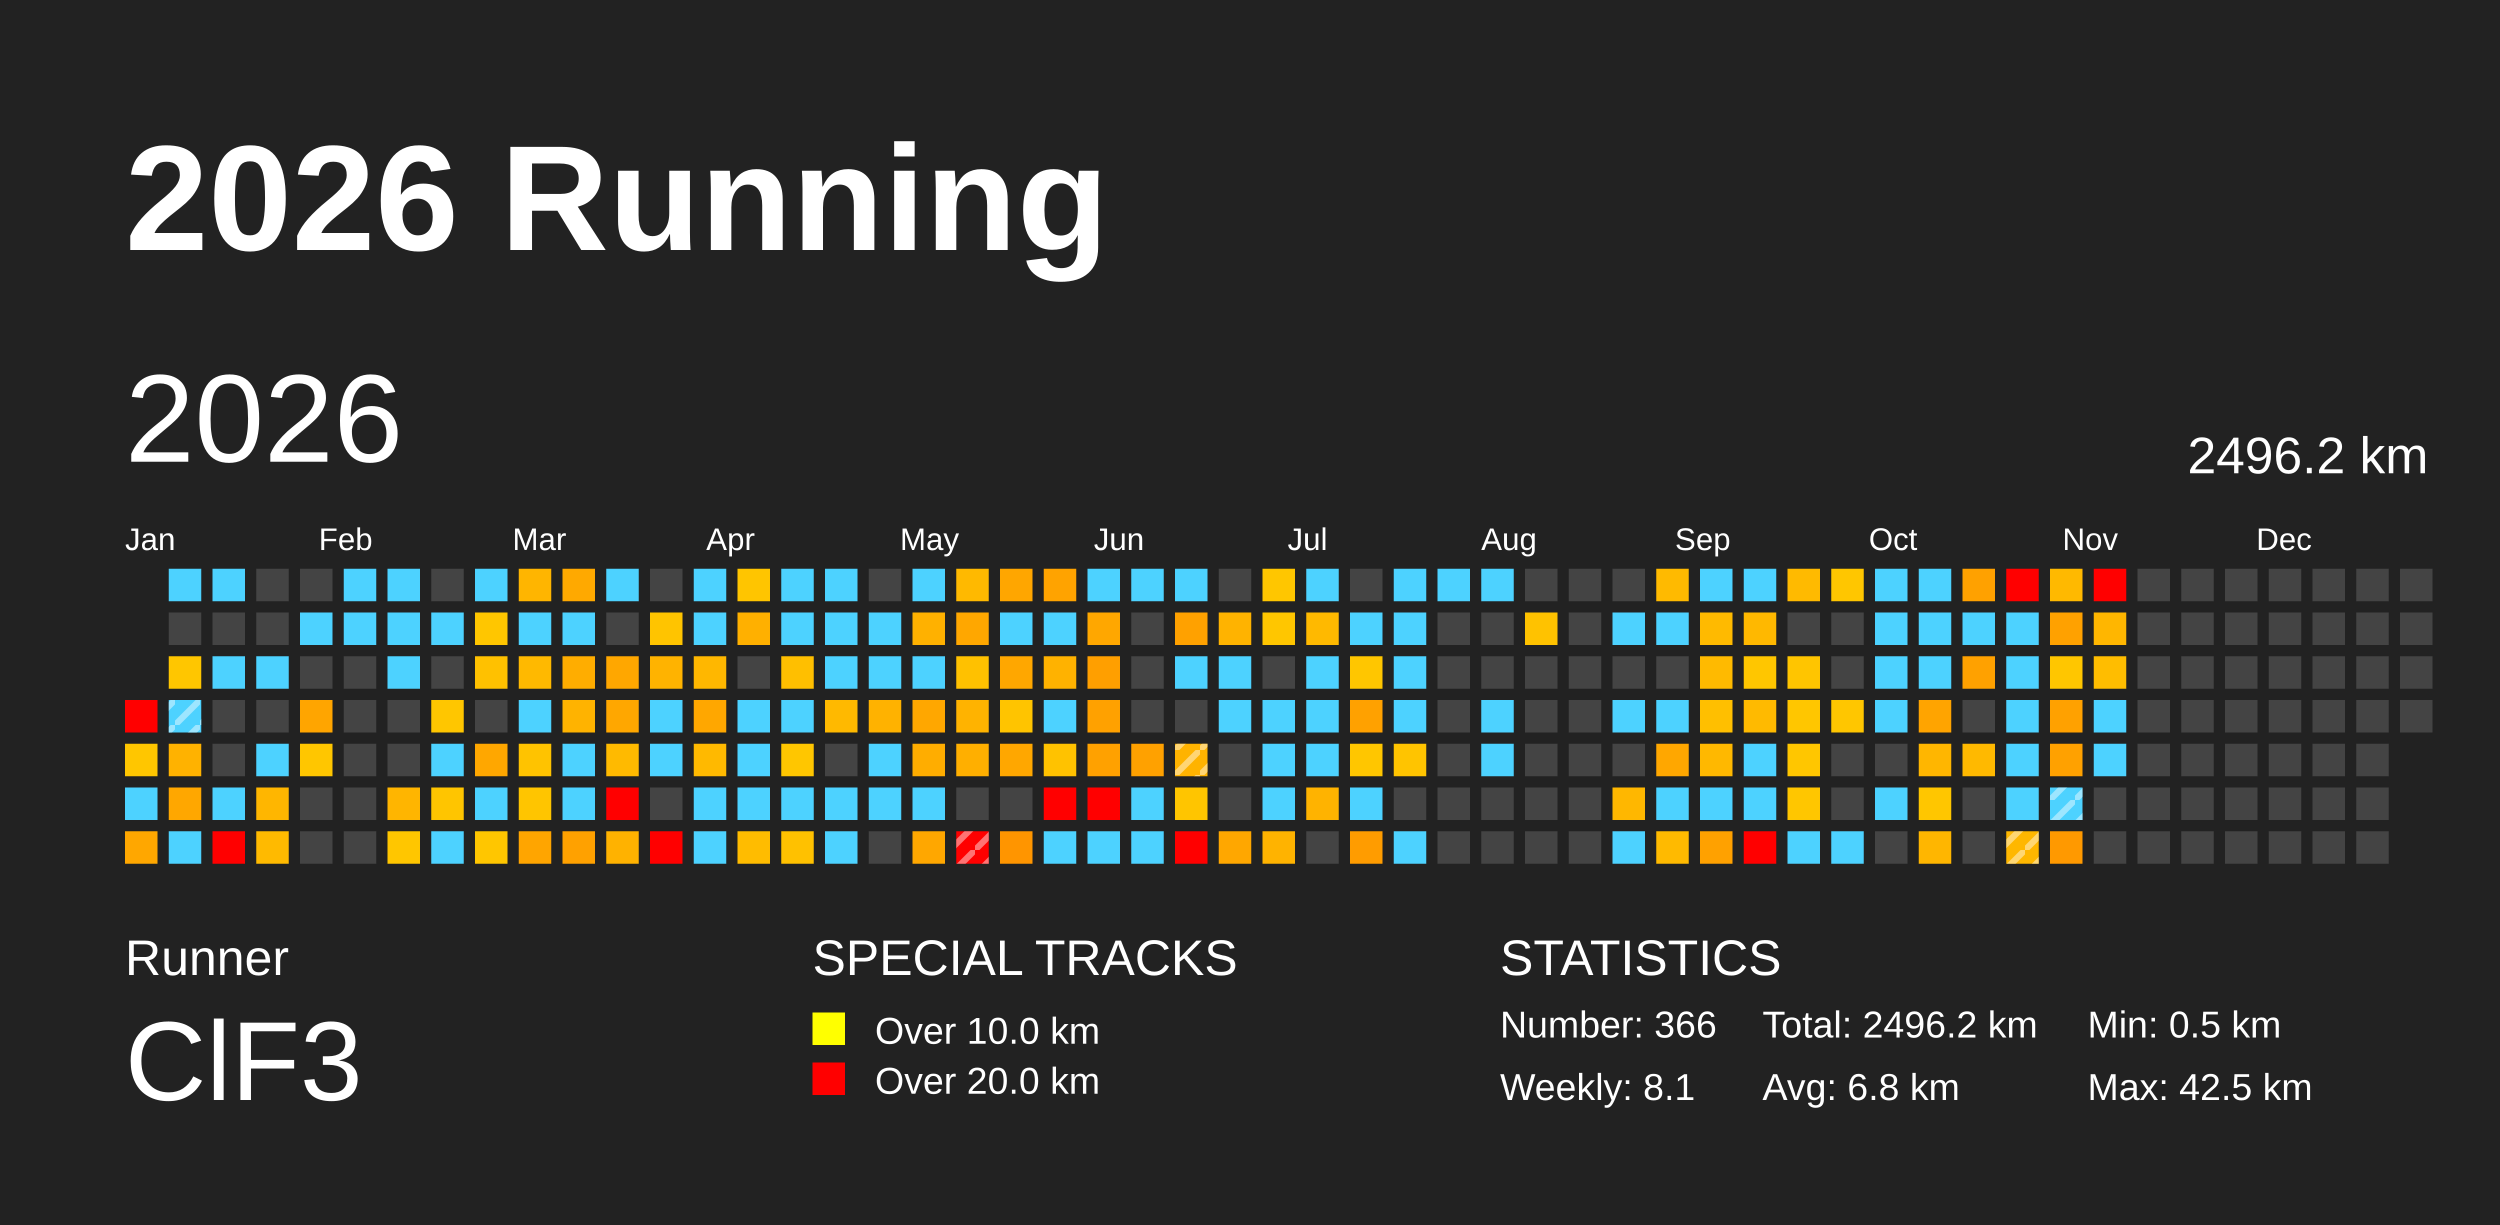
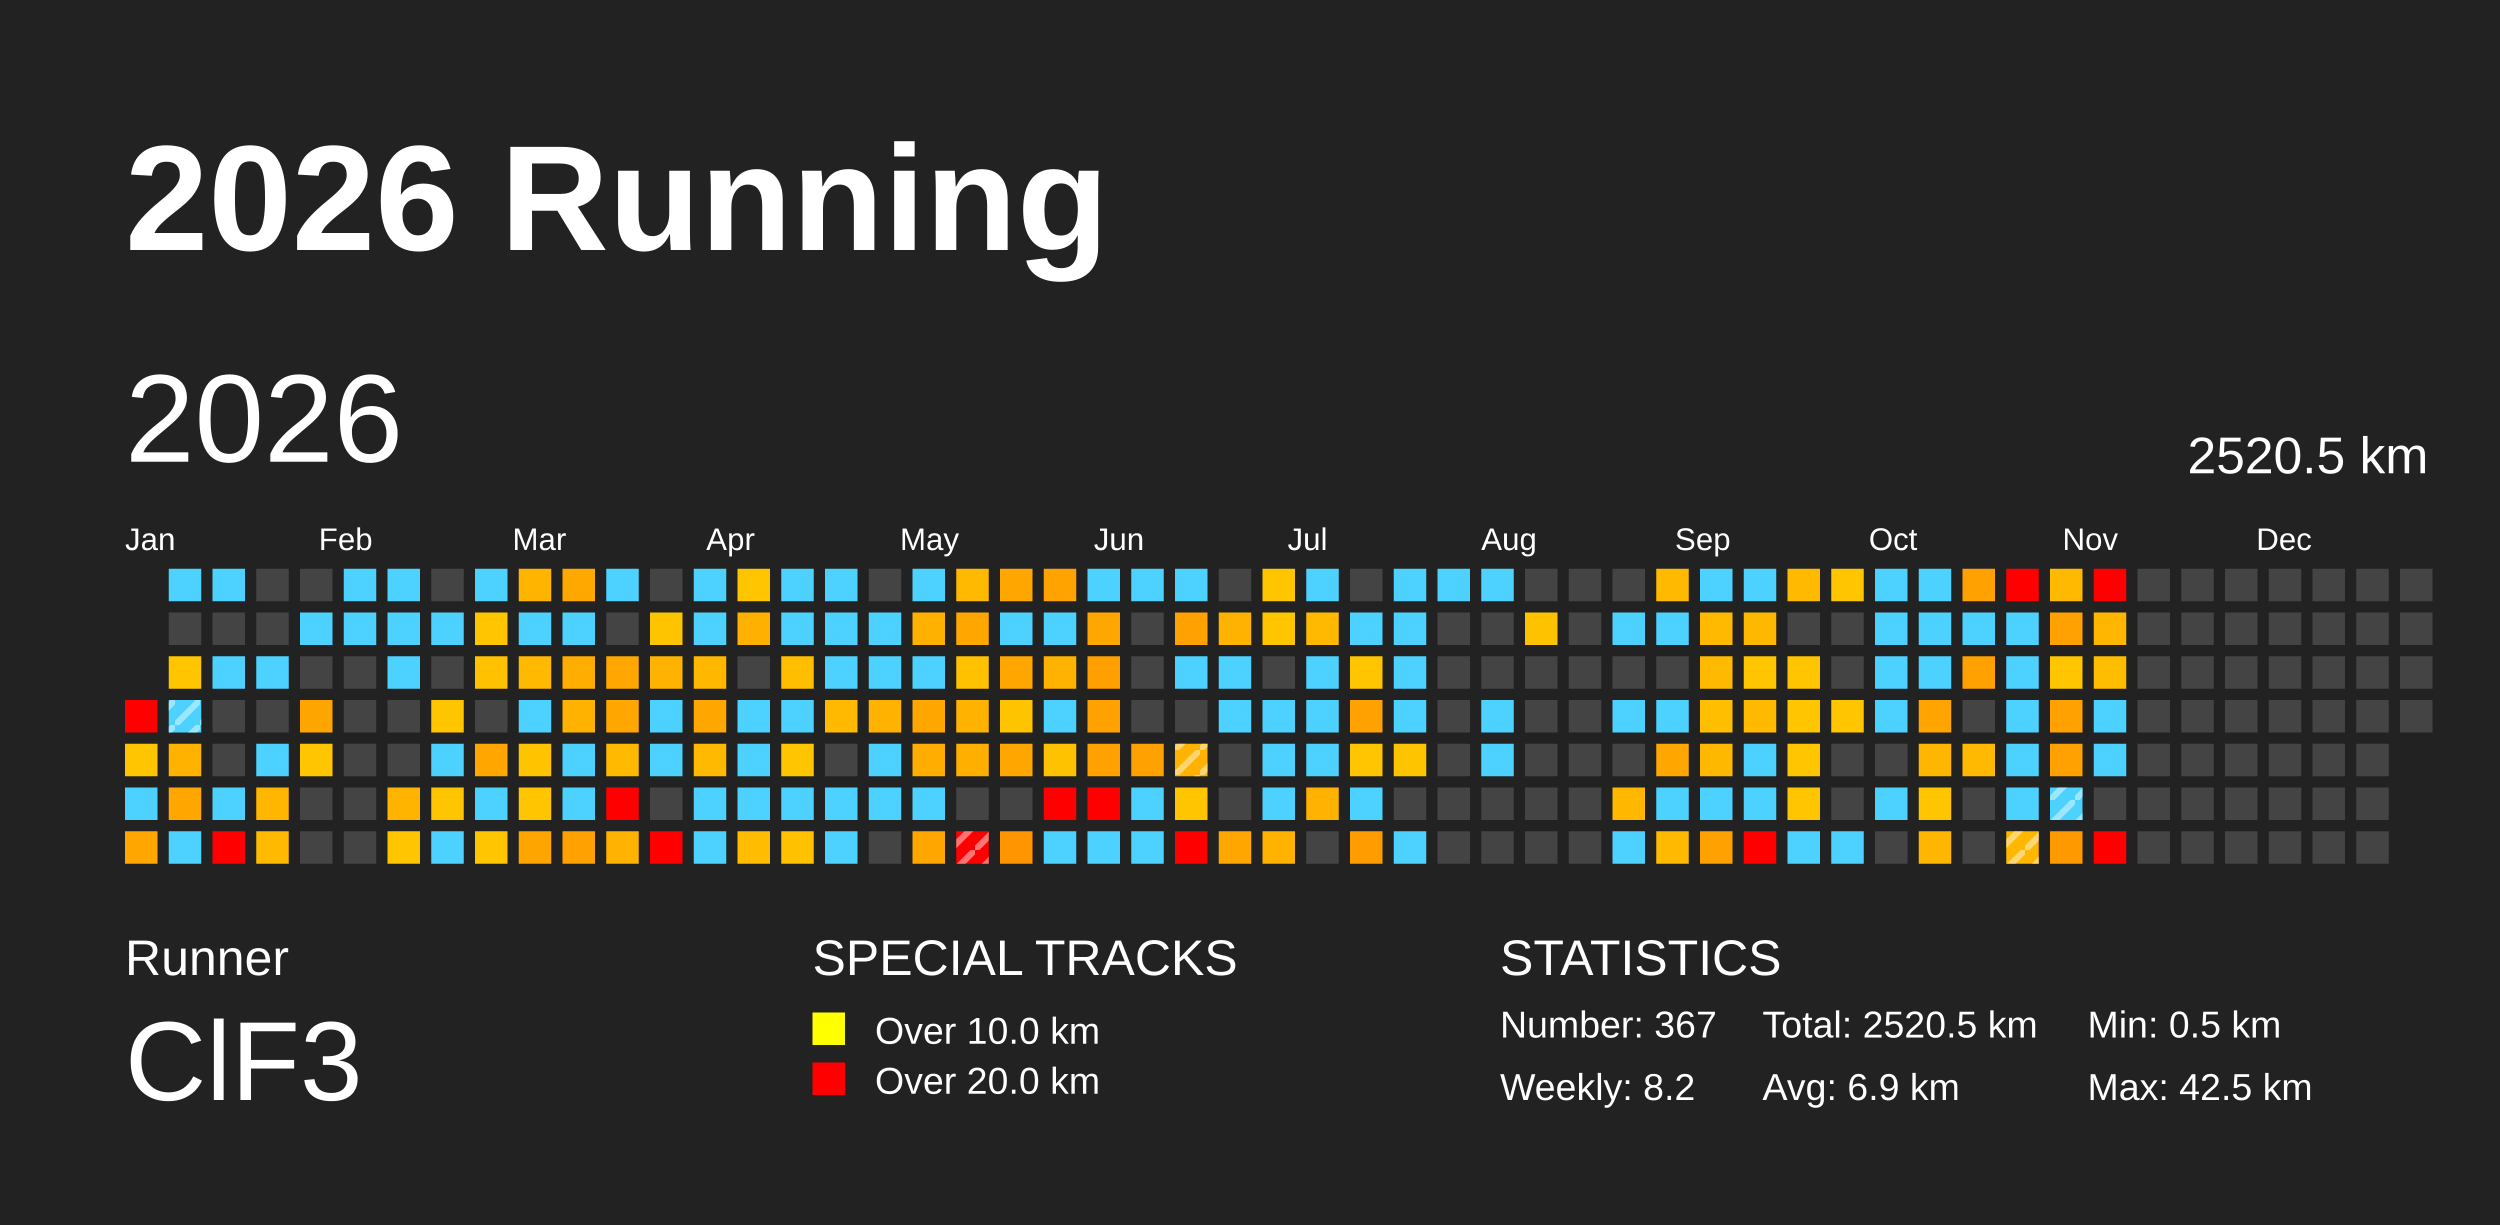
<svg xmlns="http://www.w3.org/2000/svg" baseProfile="full" height="98mm" version="1.1" viewBox="0,0,200,98" width="200mm">
  <defs>
    <pattern height="2" id="indoor-stripe" patternUnits="userSpaceOnUse" width="2">
      <line stroke="white" stroke-opacity="0.45" stroke-width="0.5" x1="0" x2="2" y1="2" y2="0" />
    </pattern>
  </defs>
  <rect fill="#222222" height="98" width="200" x="0" y="0" />
  <text fill="#FFFFFF" style="font-size:12px; font-family:Arial; font-weight:bold;" x="10" y="20">2026 Running</text>
  <text fill="#FFFFFF" style="font-size:4px; font-family:Arial" x="10" y="78">Runner</text>
  <text fill="#FFFFFF" style="font-size:9px; font-family:Arial" x="10" y="88">ClF3</text>
  <text fill="#FFFFFF" style="font-size:4px; font-family:Arial" x="65" y="78">SPECIAL TRACKS</text>
  <rect fill="yellow" height="2.6" width="2.6" x="65" y="81" />
  <text fill="#FFFFFF" style="font-size:3px; font-family:Arial" x="70" y="83.5">Over 10.0 km</text>
  <rect fill="red" height="2.6" width="2.6" x="65" y="85" />
  <text fill="#FFFFFF" style="font-size:3px; font-family:Arial" x="70" y="87.5">Over 20.0 km</text>
  <text fill="#FFFFFF" style="font-size:4px; font-family:Arial" x="120" y="78">STATISTICS</text>
-   <text fill="#FFFFFF" style="font-size:3px; font-family:Arial" x="120" y="83">Number: 366</text>
-   <text fill="#FFFFFF" style="font-size:3px; font-family:Arial" x="120" y="88">Weekly: 8.1</text>
-   <text fill="#FFFFFF" style="font-size:3px; font-family:Arial" x="141" y="83">Total: 2496.2 km</text>
-   <text fill="#FFFFFF" style="font-size:3px; font-family:Arial" x="141" y="88">Avg: 6.8 km</text>
+   <text fill="#FFFFFF" style="font-size:3px; font-family:Arial" x="120" y="83">Number: 367</text>
+   <text fill="#FFFFFF" style="font-size:3px; font-family:Arial" x="120" y="88">Weekly: 8.2</text>
+   <text fill="#FFFFFF" style="font-size:3px; font-family:Arial" x="141" y="83">Total: 2520.5 km</text>
+   <text fill="#FFFFFF" style="font-size:3px; font-family:Arial" x="141" y="88">Avg: 6.9 km</text>
  <text fill="#FFFFFF" style="font-size:3px; font-family:Arial" x="167" y="83">Min: 0.5 km</text>
  <text fill="#FFFFFF" style="font-size:3px; font-family:Arial" x="167" y="88">Max: 42.5 km</text>
  <text dominant-baseline="hanging" fill="#FFFFFF" style="font-size:10.0px; font-family:Arial;" x="10" y="30">2026</text>
-   <text dominant-baseline="hanging" fill="#FFFFFF" style="font-size:4.125px; font-family:Arial;" x="175" y="35">2496.2 km</text>
+   <text dominant-baseline="hanging" fill="#FFFFFF" style="font-size:4.125px; font-family:Arial;" x="175" y="35">2520.5 km</text>
  <text fill="#FFFFFF" style="font-size:2.5px; font-family:Arial" x="10.0" y="44">Jan</text>
  <text fill="#FFFFFF" style="font-size:2.5px; font-family:Arial" x="25.5" y="44">Feb</text>
  <text fill="#FFFFFF" style="font-size:2.5px; font-family:Arial" x="41.0" y="44">Mar</text>
  <text fill="#FFFFFF" style="font-size:2.5px; font-family:Arial" x="56.5" y="44">Apr</text>
  <text fill="#FFFFFF" style="font-size:2.5px; font-family:Arial" x="72.0" y="44">May</text>
  <text fill="#FFFFFF" style="font-size:2.5px; font-family:Arial" x="87.5" y="44">Jun</text>
  <text fill="#FFFFFF" style="font-size:2.5px; font-family:Arial" x="103.0" y="44">Jul</text>
  <text fill="#FFFFFF" style="font-size:2.5px; font-family:Arial" x="118.5" y="44">Aug</text>
  <text fill="#FFFFFF" style="font-size:2.5px; font-family:Arial" x="134.0" y="44">Sep</text>
  <text fill="#FFFFFF" style="font-size:2.5px; font-family:Arial" x="149.5" y="44">Oct</text>
  <text fill="#FFFFFF" style="font-size:2.5px; font-family:Arial" x="165.0" y="44">Nov</text>
  <text fill="#FFFFFF" style="font-size:2.5px; font-family:Arial" x="180.5" y="44">Dec</text>
  <rect fill="red" height="2.6" width="2.6" x="10.0" y="56.0" />
  <rect fill="#ffc600" height="2.6" width="2.6" x="10.0" y="59.5" />
  <rect fill="#4dd2ff" height="2.6" width="2.6" x="10.0" y="63.0" />
  <rect fill="#ffa700" height="2.6" width="2.6" x="10.0" y="66.5" />
  <rect fill="#4dd2ff" height="2.6" width="2.6" x="13.5" y="45.5" />
  <rect fill="#444444" height="2.6" width="2.6" x="13.5" y="49.0" />
  <rect fill="#ffc600" height="2.6" width="2.6" x="13.5" y="52.5" />
  <rect fill="#4dd2ff" height="2.6" width="2.6" x="13.5" y="56.0" />
  <rect fill="url(#indoor-stripe)" height="2.6" style="pointer-events: none;" width="2.6" x="13.5" y="56.0" />
  <rect fill="#ffb200" height="2.6" width="2.6" x="13.5" y="59.5" />
  <rect fill="#ffa700" height="2.6" width="2.6" x="13.5" y="63.0" />
  <rect fill="#4dd2ff" height="2.6" width="2.6" x="13.5" y="66.5" />
  <rect fill="#4dd2ff" height="2.6" width="2.6" x="17.0" y="45.5" />
  <rect fill="#444444" height="2.6" width="2.6" x="17.0" y="49.0" />
  <rect fill="#4dd2ff" height="2.6" width="2.6" x="17.0" y="52.5" />
  <rect fill="#444444" height="2.6" width="2.6" x="17.0" y="56.0" />
  <rect fill="#444444" height="2.6" width="2.6" x="17.0" y="59.5" />
  <rect fill="#4dd2ff" height="2.6" width="2.6" x="17.0" y="63.0" />
  <rect fill="red" height="2.6" width="2.6" x="17.0" y="66.5" />
  <rect fill="#444444" height="2.6" width="2.6" x="20.5" y="45.5" />
  <rect fill="#444444" height="2.6" width="2.6" x="20.5" y="49.0" />
  <rect fill="#4dd2ff" height="2.6" width="2.6" x="20.5" y="52.5" />
  <rect fill="#444444" height="2.6" width="2.6" x="20.5" y="56.0" />
  <rect fill="#4dd2ff" height="2.6" width="2.6" x="20.5" y="59.5" />
  <rect fill="#ffb600" height="2.6" width="2.6" x="20.5" y="63.0" />
  <rect fill="#ffba00" height="2.6" width="2.6" x="20.5" y="66.5" />
  <rect fill="#444444" height="2.6" width="2.6" x="24.0" y="45.5" />
  <rect fill="#4dd2ff" height="2.6" width="2.6" x="24.0" y="49.0" />
  <rect fill="#444444" height="2.6" width="2.6" x="24.0" y="52.5" />
  <rect fill="#ffa500" height="2.6" width="2.6" x="24.0" y="56.0" />
  <rect fill="#ffc600" height="2.6" width="2.6" x="24.0" y="59.5" />
  <rect fill="#444444" height="2.6" width="2.6" x="24.0" y="63.0" />
  <rect fill="#444444" height="2.6" width="2.6" x="24.0" y="66.5" />
  <rect fill="#4dd2ff" height="2.6" width="2.6" x="27.5" y="45.5" />
  <rect fill="#4dd2ff" height="2.6" width="2.6" x="27.5" y="49.0" />
  <rect fill="#444444" height="2.6" width="2.6" x="27.5" y="52.5" />
  <rect fill="#444444" height="2.6" width="2.6" x="27.5" y="56.0" />
  <rect fill="#444444" height="2.6" width="2.6" x="27.5" y="59.5" />
  <rect fill="#444444" height="2.6" width="2.6" x="27.5" y="63.0" />
  <rect fill="#444444" height="2.6" width="2.6" x="27.5" y="66.5" />
  <rect fill="#4dd2ff" height="2.6" width="2.6" x="31.0" y="45.5" />
  <rect fill="#4dd2ff" height="2.6" width="2.6" x="31.0" y="49.0" />
  <rect fill="#4dd2ff" height="2.6" width="2.6" x="31.0" y="52.5" />
  <rect fill="#444444" height="2.6" width="2.6" x="31.0" y="56.0" />
  <rect fill="#444444" height="2.6" width="2.6" x="31.0" y="59.5" />
  <rect fill="#ffb500" height="2.6" width="2.6" x="31.0" y="63.0" />
  <rect fill="#ffc600" height="2.6" width="2.6" x="31.0" y="66.5" />
  <rect fill="#444444" height="2.6" width="2.6" x="34.5" y="45.5" />
  <rect fill="#4dd2ff" height="2.6" width="2.6" x="34.5" y="49.0" />
  <rect fill="#444444" height="2.6" width="2.6" x="34.5" y="52.5" />
  <rect fill="#ffc600" height="2.6" width="2.6" x="34.5" y="56.0" />
  <rect fill="#4dd2ff" height="2.6" width="2.6" x="34.5" y="59.5" />
  <rect fill="#ffc500" height="2.6" width="2.6" x="34.5" y="63.0" />
  <rect fill="#4dd2ff" height="2.6" width="2.6" x="34.5" y="66.5" />
  <rect fill="#4dd2ff" height="2.6" width="2.6" x="38.0" y="45.5" />
  <rect fill="#ffc600" height="2.6" width="2.6" x="38.0" y="49.0" />
  <rect fill="#ffc100" height="2.6" width="2.6" x="38.0" y="52.5" />
  <rect fill="#444444" height="2.6" width="2.6" x="38.0" y="56.0" />
  <rect fill="#ffa700" height="2.6" width="2.6" x="38.0" y="59.5" />
  <rect fill="#4dd2ff" height="2.6" width="2.6" x="38.0" y="63.0" />
  <rect fill="#ffc600" height="2.6" width="2.6" x="38.0" y="66.5" />
  <rect fill="#ffb500" height="2.6" width="2.6" x="41.5" y="45.5" />
  <rect fill="#4dd2ff" height="2.6" width="2.6" x="41.5" y="49.0" />
  <rect fill="#ffb900" height="2.6" width="2.6" x="41.5" y="52.5" />
  <rect fill="#4dd2ff" height="2.6" width="2.6" x="41.5" y="56.0" />
  <rect fill="#ffc300" height="2.6" width="2.6" x="41.5" y="59.5" />
  <rect fill="#ffc500" height="2.6" width="2.6" x="41.5" y="63.0" />
  <rect fill="#ffa500" height="2.6" width="2.6" x="41.5" y="66.5" />
  <rect fill="#ffa900" height="2.6" width="2.6" x="45.0" y="45.5" />
  <rect fill="#4dd2ff" height="2.6" width="2.6" x="45.0" y="49.0" />
  <rect fill="#ffad00" height="2.6" width="2.6" x="45.0" y="52.5" />
  <rect fill="#ffb300" height="2.6" width="2.6" x="45.0" y="56.0" />
  <rect fill="#4dd2ff" height="2.6" width="2.6" x="45.0" y="59.5" />
  <rect fill="#4dd2ff" height="2.6" width="2.6" x="45.0" y="63.0" />
  <rect fill="#ffa100" height="2.6" width="2.6" x="45.0" y="66.5" />
  <rect fill="#4dd2ff" height="2.6" width="2.6" x="48.5" y="45.5" />
  <rect fill="#444444" height="2.6" width="2.6" x="48.5" y="49.0" />
  <rect fill="#ffa700" height="2.6" width="2.6" x="48.5" y="52.5" />
  <rect fill="#ffa700" height="2.6" width="2.6" x="48.5" y="56.0" />
  <rect fill="#ffba00" height="2.6" width="2.6" x="48.5" y="59.5" />
  <rect fill="red" height="2.6" width="2.6" x="48.5" y="63.0" />
  <rect fill="#ffb200" height="2.6" width="2.6" x="48.5" y="66.5" />
  <rect fill="#444444" height="2.6" width="2.6" x="52.0" y="45.5" />
  <rect fill="#ffc400" height="2.6" width="2.6" x="52.0" y="49.0" />
  <rect fill="#ffb300" height="2.6" width="2.6" x="52.0" y="52.5" />
  <rect fill="#4dd2ff" height="2.6" width="2.6" x="52.0" y="56.0" />
  <rect fill="#4dd2ff" height="2.6" width="2.6" x="52.0" y="59.5" />
  <rect fill="#444444" height="2.6" width="2.6" x="52.0" y="63.0" />
  <rect fill="red" height="2.6" width="2.6" x="52.0" y="66.5" />
  <rect fill="#4dd2ff" height="2.6" width="2.6" x="55.5" y="45.5" />
  <rect fill="#4dd2ff" height="2.6" width="2.6" x="55.5" y="49.0" />
  <rect fill="#ffb700" height="2.6" width="2.6" x="55.5" y="52.5" />
  <rect fill="#ffa700" height="2.6" width="2.6" x="55.5" y="56.0" />
  <rect fill="#ffb900" height="2.6" width="2.6" x="55.5" y="59.5" />
  <rect fill="#4dd2ff" height="2.6" width="2.6" x="55.5" y="63.0" />
  <rect fill="#4dd2ff" height="2.6" width="2.6" x="55.5" y="66.5" />
  <rect fill="#ffc500" height="2.6" width="2.6" x="59.0" y="45.5" />
  <rect fill="#ffb000" height="2.6" width="2.6" x="59.0" y="49.0" />
  <rect fill="#444444" height="2.6" width="2.6" x="59.0" y="52.5" />
  <rect fill="#4dd2ff" height="2.6" width="2.6" x="59.0" y="56.0" />
  <rect fill="#4dd2ff" height="2.6" width="2.6" x="59.0" y="59.5" />
  <rect fill="#4dd2ff" height="2.6" width="2.6" x="59.0" y="63.0" />
  <rect fill="#ffbc00" height="2.6" width="2.6" x="59.0" y="66.5" />
  <rect fill="#4dd2ff" height="2.6" width="2.6" x="62.5" y="45.5" />
  <rect fill="#4dd2ff" height="2.6" width="2.6" x="62.5" y="49.0" />
  <rect fill="#ffbf00" height="2.6" width="2.6" x="62.5" y="52.5" />
  <rect fill="#4dd2ff" height="2.6" width="2.6" x="62.5" y="56.0" />
  <rect fill="#ffc600" height="2.6" width="2.6" x="62.5" y="59.5" />
  <rect fill="#4dd2ff" height="2.6" width="2.6" x="62.5" y="63.0" />
  <rect fill="#ffc100" height="2.6" width="2.6" x="62.5" y="66.5" />
  <rect fill="#4dd2ff" height="2.6" width="2.6" x="66.0" y="45.5" />
  <rect fill="#4dd2ff" height="2.6" width="2.6" x="66.0" y="49.0" />
  <rect fill="#4dd2ff" height="2.6" width="2.6" x="66.0" y="52.5" />
  <rect fill="#ffb900" height="2.6" width="2.6" x="66.0" y="56.0" />
  <rect fill="#444444" height="2.6" width="2.6" x="66.0" y="59.5" />
  <rect fill="#4dd2ff" height="2.6" width="2.6" x="66.0" y="63.0" />
  <rect fill="#4dd2ff" height="2.6" width="2.6" x="66.0" y="66.5" />
  <rect fill="#444444" height="2.6" width="2.6" x="69.5" y="45.5" />
  <rect fill="#4dd2ff" height="2.6" width="2.6" x="69.5" y="49.0" />
  <rect fill="#4dd2ff" height="2.6" width="2.6" x="69.5" y="52.5" />
  <rect fill="#ffb200" height="2.6" width="2.6" x="69.5" y="56.0" />
  <rect fill="#4dd2ff" height="2.6" width="2.6" x="69.5" y="59.5" />
  <rect fill="#4dd2ff" height="2.6" width="2.6" x="69.5" y="63.0" />
  <rect fill="#444444" height="2.6" width="2.6" x="69.5" y="66.5" />
  <rect fill="#4dd2ff" height="2.6" width="2.6" x="73.0" y="45.5" />
  <rect fill="#ffb100" height="2.6" width="2.6" x="73.0" y="49.0" />
  <rect fill="#4dd2ff" height="2.6" width="2.6" x="73.0" y="52.5" />
  <rect fill="#ffa700" height="2.6" width="2.6" x="73.0" y="56.0" />
  <rect fill="#ffad00" height="2.6" width="2.6" x="73.0" y="59.5" />
  <rect fill="#4dd2ff" height="2.6" width="2.6" x="73.0" y="63.0" />
  <rect fill="#ffa700" height="2.6" width="2.6" x="73.0" y="66.5" />
  <rect fill="#ffb900" height="2.6" width="2.6" x="76.5" y="45.5" />
  <rect fill="#ffa700" height="2.6" width="2.6" x="76.5" y="49.0" />
  <rect fill="#ffc100" height="2.6" width="2.6" x="76.5" y="52.5" />
  <rect fill="#ffb300" height="2.6" width="2.6" x="76.5" y="56.0" />
  <rect fill="#ffaf00" height="2.6" width="2.6" x="76.5" y="59.5" />
  <rect fill="#444444" height="2.6" width="2.6" x="76.5" y="63.0" />
  <rect fill="red" height="2.6" width="2.6" x="76.5" y="66.5" />
  <rect fill="url(#indoor-stripe)" height="2.6" style="pointer-events: none;" width="2.6" x="76.5" y="66.5" />
  <rect fill="#ffa600" height="2.6" width="2.6" x="80.0" y="45.5" />
  <rect fill="#4dd2ff" height="2.6" width="2.6" x="80.0" y="49.0" />
  <rect fill="#ffa700" height="2.6" width="2.6" x="80.0" y="52.5" />
  <rect fill="#ffc400" height="2.6" width="2.6" x="80.0" y="56.0" />
  <rect fill="#ffa700" height="2.6" width="2.6" x="80.0" y="59.5" />
  <rect fill="#444444" height="2.6" width="2.6" x="80.0" y="63.0" />
  <rect fill="#ff9500" height="2.6" width="2.6" x="80.0" y="66.5" />
  <rect fill="#ffa300" height="2.6" width="2.6" x="83.5" y="45.5" />
  <rect fill="#4dd2ff" height="2.6" width="2.6" x="83.5" y="49.0" />
  <rect fill="#ffb200" height="2.6" width="2.6" x="83.5" y="52.5" />
  <rect fill="#4dd2ff" height="2.6" width="2.6" x="83.5" y="56.0" />
  <rect fill="#ffc200" height="2.6" width="2.6" x="83.5" y="59.5" />
  <rect fill="red" height="2.6" width="2.6" x="83.5" y="63.0" />
  <rect fill="#4dd2ff" height="2.6" width="2.6" x="83.5" y="66.5" />
  <rect fill="#4dd2ff" height="2.6" width="2.6" x="87.0" y="45.5" />
  <rect fill="#ffa700" height="2.6" width="2.6" x="87.0" y="49.0" />
  <rect fill="#ff9f00" height="2.6" width="2.6" x="87.0" y="52.5" />
  <rect fill="#ffa100" height="2.6" width="2.6" x="87.0" y="56.0" />
  <rect fill="#ffa100" height="2.6" width="2.6" x="87.0" y="59.5" />
  <rect fill="red" height="2.6" width="2.6" x="87.0" y="63.0" />
  <rect fill="#4dd2ff" height="2.6" width="2.6" x="87.0" y="66.5" />
  <rect fill="#4dd2ff" height="2.6" width="2.6" x="90.5" y="45.5" />
  <rect fill="#444444" height="2.6" width="2.6" x="90.5" y="49.0" />
  <rect fill="#444444" height="2.6" width="2.6" x="90.5" y="52.5" />
  <rect fill="#444444" height="2.6" width="2.6" x="90.5" y="56.0" />
  <rect fill="#ffa100" height="2.6" width="2.6" x="90.5" y="59.5" />
  <rect fill="#4dd2ff" height="2.6" width="2.6" x="90.5" y="63.0" />
  <rect fill="#4dd2ff" height="2.6" width="2.6" x="90.5" y="66.5" />
  <rect fill="#4dd2ff" height="2.6" width="2.6" x="94.0" y="45.5" />
  <rect fill="#ffa100" height="2.6" width="2.6" x="94.0" y="49.0" />
  <rect fill="#4dd2ff" height="2.6" width="2.6" x="94.0" y="52.5" />
  <rect fill="#444444" height="2.6" width="2.6" x="94.0" y="56.0" />
  <rect fill="#ffb300" height="2.6" width="2.6" x="94.0" y="59.5" />
  <rect fill="url(#indoor-stripe)" height="2.6" style="pointer-events: none;" width="2.6" x="94.0" y="59.5" />
  <rect fill="#ffc500" height="2.6" width="2.6" x="94.0" y="63.0" />
  <rect fill="red" height="2.6" width="2.6" x="94.0" y="66.5" />
  <rect fill="#444444" height="2.6" width="2.6" x="97.5" y="45.5" />
  <rect fill="#ffb300" height="2.6" width="2.6" x="97.5" y="49.0" />
  <rect fill="#4dd2ff" height="2.6" width="2.6" x="97.5" y="52.5" />
  <rect fill="#4dd2ff" height="2.6" width="2.6" x="97.5" y="56.0" />
  <rect fill="#444444" height="2.6" width="2.6" x="97.5" y="59.5" />
  <rect fill="#444444" height="2.6" width="2.6" x="97.5" y="63.0" />
  <rect fill="#ffa700" height="2.6" width="2.6" x="97.5" y="66.5" />
  <rect fill="#ffc600" height="2.6" width="2.6" x="101.0" y="45.5" />
  <rect fill="#ffc600" height="2.6" width="2.6" x="101.0" y="49.0" />
  <rect fill="#444444" height="2.6" width="2.6" x="101.0" y="52.5" />
  <rect fill="#4dd2ff" height="2.6" width="2.6" x="101.0" y="56.0" />
  <rect fill="#4dd2ff" height="2.6" width="2.6" x="101.0" y="59.5" />
  <rect fill="#4dd2ff" height="2.6" width="2.6" x="101.0" y="63.0" />
  <rect fill="#ffb300" height="2.6" width="2.6" x="101.0" y="66.5" />
  <rect fill="#4dd2ff" height="2.6" width="2.6" x="104.5" y="45.5" />
  <rect fill="#ffb900" height="2.6" width="2.6" x="104.5" y="49.0" />
  <rect fill="#4dd2ff" height="2.6" width="2.6" x="104.5" y="52.5" />
  <rect fill="#4dd2ff" height="2.6" width="2.6" x="104.5" y="56.0" />
  <rect fill="#4dd2ff" height="2.6" width="2.6" x="104.5" y="59.5" />
  <rect fill="#ffb300" height="2.6" width="2.6" x="104.5" y="63.0" />
  <rect fill="#444444" height="2.6" width="2.6" x="104.5" y="66.5" />
  <rect fill="#444444" height="2.6" width="2.6" x="108.0" y="45.5" />
  <rect fill="#4dd2ff" height="2.6" width="2.6" x="108.0" y="49.0" />
  <rect fill="#ffc600" height="2.6" width="2.6" x="108.0" y="52.5" />
  <rect fill="#ffa100" height="2.6" width="2.6" x="108.0" y="56.0" />
  <rect fill="#ffc600" height="2.6" width="2.6" x="108.0" y="59.5" />
  <rect fill="#4dd2ff" height="2.6" width="2.6" x="108.0" y="63.0" />
  <rect fill="#ff9c00" height="2.6" width="2.6" x="108.0" y="66.5" />
  <rect fill="#4dd2ff" height="2.6" width="2.6" x="111.5" y="45.5" />
  <rect fill="#4dd2ff" height="2.6" width="2.6" x="111.5" y="49.0" />
  <rect fill="#4dd2ff" height="2.6" width="2.6" x="111.5" y="52.5" />
  <rect fill="#4dd2ff" height="2.6" width="2.6" x="111.5" y="56.0" />
  <rect fill="#ffc400" height="2.6" width="2.6" x="111.5" y="59.5" />
  <rect fill="#444444" height="2.6" width="2.6" x="111.5" y="63.0" />
  <rect fill="#4dd2ff" height="2.6" width="2.6" x="111.5" y="66.5" />
  <rect fill="#4dd2ff" height="2.6" width="2.6" x="115.0" y="45.5" />
  <rect fill="#444444" height="2.6" width="2.6" x="115.0" y="49.0" />
  <rect fill="#444444" height="2.6" width="2.6" x="115.0" y="52.5" />
  <rect fill="#444444" height="2.6" width="2.6" x="115.0" y="56.0" />
  <rect fill="#444444" height="2.6" width="2.6" x="115.0" y="59.5" />
  <rect fill="#444444" height="2.6" width="2.6" x="115.0" y="63.0" />
  <rect fill="#444444" height="2.6" width="2.6" x="115.0" y="66.5" />
  <rect fill="#4dd2ff" height="2.6" width="2.6" x="118.5" y="45.5" />
  <rect fill="#444444" height="2.6" width="2.6" x="118.5" y="49.0" />
  <rect fill="#444444" height="2.6" width="2.6" x="118.5" y="52.5" />
  <rect fill="#4dd2ff" height="2.6" width="2.6" x="118.5" y="56.0" />
  <rect fill="#4dd2ff" height="2.6" width="2.6" x="118.5" y="59.5" />
  <rect fill="#444444" height="2.6" width="2.6" x="118.5" y="63.0" />
  <rect fill="#444444" height="2.6" width="2.6" x="118.5" y="66.5" />
  <rect fill="#444444" height="2.6" width="2.6" x="122.0" y="45.5" />
  <rect fill="#ffc200" height="2.6" width="2.6" x="122.0" y="49.0" />
  <rect fill="#444444" height="2.6" width="2.6" x="122.0" y="52.5" />
  <rect fill="#444444" height="2.6" width="2.6" x="122.0" y="56.0" />
  <rect fill="#444444" height="2.6" width="2.6" x="122.0" y="59.5" />
  <rect fill="#444444" height="2.6" width="2.6" x="122.0" y="63.0" />
  <rect fill="#444444" height="2.6" width="2.6" x="122.0" y="66.5" />
  <rect fill="#444444" height="2.6" width="2.6" x="125.5" y="45.5" />
  <rect fill="#444444" height="2.6" width="2.6" x="125.5" y="49.0" />
  <rect fill="#444444" height="2.6" width="2.6" x="125.5" y="52.5" />
  <rect fill="#444444" height="2.6" width="2.6" x="125.5" y="56.0" />
  <rect fill="#444444" height="2.6" width="2.6" x="125.5" y="59.5" />
  <rect fill="#444444" height="2.6" width="2.6" x="125.5" y="63.0" />
  <rect fill="#444444" height="2.6" width="2.6" x="125.5" y="66.5" />
  <rect fill="#444444" height="2.6" width="2.6" x="129.0" y="45.5" />
  <rect fill="#4dd2ff" height="2.6" width="2.6" x="129.0" y="49.0" />
  <rect fill="#444444" height="2.6" width="2.6" x="129.0" y="52.5" />
  <rect fill="#4dd2ff" height="2.6" width="2.6" x="129.0" y="56.0" />
  <rect fill="#444444" height="2.6" width="2.6" x="129.0" y="59.5" />
  <rect fill="#ffb700" height="2.6" width="2.6" x="129.0" y="63.0" />
  <rect fill="#4dd2ff" height="2.6" width="2.6" x="129.0" y="66.5" />
  <rect fill="#ffba00" height="2.6" width="2.6" x="132.5" y="45.5" />
  <rect fill="#4dd2ff" height="2.6" width="2.6" x="132.5" y="49.0" />
  <rect fill="#444444" height="2.6" width="2.6" x="132.5" y="52.5" />
  <rect fill="#4dd2ff" height="2.6" width="2.6" x="132.5" y="56.0" />
  <rect fill="#ffa700" height="2.6" width="2.6" x="132.5" y="59.5" />
  <rect fill="#4dd2ff" height="2.6" width="2.6" x="132.5" y="63.0" />
  <rect fill="#ffba00" height="2.6" width="2.6" x="132.5" y="66.5" />
  <rect fill="#4dd2ff" height="2.6" width="2.6" x="136.0" y="45.5" />
  <rect fill="#ffba00" height="2.6" width="2.6" x="136.0" y="49.0" />
  <rect fill="#ffba00" height="2.6" width="2.6" x="136.0" y="52.5" />
  <rect fill="#ffbf00" height="2.6" width="2.6" x="136.0" y="56.0" />
  <rect fill="#ffb800" height="2.6" width="2.6" x="136.0" y="59.5" />
  <rect fill="#4dd2ff" height="2.6" width="2.6" x="136.0" y="63.0" />
  <rect fill="#ffa100" height="2.6" width="2.6" x="136.0" y="66.5" />
  <rect fill="#4dd2ff" height="2.6" width="2.6" x="139.5" y="45.5" />
  <rect fill="#ffb800" height="2.6" width="2.6" x="139.5" y="49.0" />
  <rect fill="#ffc600" height="2.6" width="2.6" x="139.5" y="52.5" />
  <rect fill="#ffba00" height="2.6" width="2.6" x="139.5" y="56.0" />
  <rect fill="#4dd2ff" height="2.6" width="2.6" x="139.5" y="59.5" />
  <rect fill="#4dd2ff" height="2.6" width="2.6" x="139.5" y="63.0" />
  <rect fill="red" height="2.6" width="2.6" x="139.5" y="66.5" />
  <rect fill="#ffba00" height="2.6" width="2.6" x="143.0" y="45.5" />
  <rect fill="#444444" height="2.6" width="2.6" x="143.0" y="49.0" />
  <rect fill="#ffc500" height="2.6" width="2.6" x="143.0" y="52.5" />
  <rect fill="#ffc600" height="2.6" width="2.6" x="143.0" y="56.0" />
  <rect fill="#ffc600" height="2.6" width="2.6" x="143.0" y="59.5" />
  <rect fill="#ffc600" height="2.6" width="2.6" x="143.0" y="63.0" />
  <rect fill="#4dd2ff" height="2.6" width="2.6" x="143.0" y="66.5" />
  <rect fill="#ffc600" height="2.6" width="2.6" x="146.5" y="45.5" />
  <rect fill="#444444" height="2.6" width="2.6" x="146.5" y="49.0" />
  <rect fill="#444444" height="2.6" width="2.6" x="146.5" y="52.5" />
  <rect fill="#ffc600" height="2.6" width="2.6" x="146.5" y="56.0" />
  <rect fill="#444444" height="2.6" width="2.6" x="146.5" y="59.5" />
  <rect fill="#444444" height="2.6" width="2.6" x="146.5" y="63.0" />
  <rect fill="#4dd2ff" height="2.6" width="2.6" x="146.5" y="66.5" />
  <rect fill="#4dd2ff" height="2.6" width="2.6" x="150.0" y="45.5" />
  <rect fill="#4dd2ff" height="2.6" width="2.6" x="150.0" y="49.0" />
  <rect fill="#4dd2ff" height="2.6" width="2.6" x="150.0" y="52.5" />
  <rect fill="#4dd2ff" height="2.6" width="2.6" x="150.0" y="56.0" />
  <rect fill="#444444" height="2.6" width="2.6" x="150.0" y="59.5" />
  <rect fill="#4dd2ff" height="2.6" width="2.6" x="150.0" y="63.0" />
  <rect fill="#444444" height="2.6" width="2.6" x="150.0" y="66.5" />
  <rect fill="#4dd2ff" height="2.6" width="2.6" x="153.5" y="45.5" />
  <rect fill="#4dd2ff" height="2.6" width="2.6" x="153.5" y="49.0" />
  <rect fill="#4dd2ff" height="2.6" width="2.6" x="153.5" y="52.5" />
  <rect fill="#ffa400" height="2.6" width="2.6" x="153.5" y="56.0" />
  <rect fill="#ffb600" height="2.6" width="2.6" x="153.5" y="59.5" />
  <rect fill="#ffc600" height="2.6" width="2.6" x="153.5" y="63.0" />
  <rect fill="#ffb600" height="2.6" width="2.6" x="153.5" y="66.5" />
  <rect fill="#ffa100" height="2.6" width="2.6" x="157.0" y="45.5" />
  <rect fill="#4dd2ff" height="2.6" width="2.6" x="157.0" y="49.0" />
  <rect fill="#ffa100" height="2.6" width="2.6" x="157.0" y="52.5" />
  <rect fill="#444444" height="2.6" width="2.6" x="157.0" y="56.0" />
  <rect fill="#ffb900" height="2.6" width="2.6" x="157.0" y="59.5" />
  <rect fill="#444444" height="2.6" width="2.6" x="157.0" y="63.0" />
  <rect fill="#444444" height="2.6" width="2.6" x="157.0" y="66.5" />
  <rect fill="red" height="2.6" width="2.6" x="160.5" y="45.5" />
  <rect fill="#4dd2ff" height="2.6" width="2.6" x="160.5" y="49.0" />
  <rect fill="#4dd2ff" height="2.6" width="2.6" x="160.5" y="52.5" />
  <rect fill="#4dd2ff" height="2.6" width="2.6" x="160.5" y="56.0" />
  <rect fill="#4dd2ff" height="2.6" width="2.6" x="160.5" y="59.5" />
  <rect fill="#4dd2ff" height="2.6" width="2.6" x="160.5" y="63.0" />
  <rect fill="#ffb700" height="2.6" width="2.6" x="160.5" y="66.5" />
  <rect fill="url(#indoor-stripe)" height="2.6" style="pointer-events: none;" width="2.6" x="160.5" y="66.5" />
  <rect fill="#ffb900" height="2.6" width="2.6" x="164.0" y="45.5" />
  <rect fill="#ffa100" height="2.6" width="2.6" x="164.0" y="49.0" />
  <rect fill="#ffc600" height="2.6" width="2.6" x="164.0" y="52.5" />
  <rect fill="#ffa100" height="2.6" width="2.6" x="164.0" y="56.0" />
  <rect fill="#ffa100" height="2.6" width="2.6" x="164.0" y="59.5" />
  <rect fill="#4dd2ff" height="2.6" width="2.6" x="164.0" y="63.0" />
  <rect fill="url(#indoor-stripe)" height="2.6" style="pointer-events: none;" width="2.6" x="164.0" y="63.0" />
  <rect fill="#ff9900" height="2.6" width="2.6" x="164.0" y="66.5" />
  <rect fill="red" height="2.6" width="2.6" x="167.5" y="45.5" />
  <rect fill="#ffb600" height="2.6" width="2.6" x="167.5" y="49.0" />
  <rect fill="#ffbd00" height="2.6" width="2.6" x="167.5" y="52.5" />
  <rect fill="#4dd2ff" height="2.6" width="2.6" x="167.5" y="56.0" />
  <rect fill="#4dd2ff" height="2.6" width="2.6" x="167.5" y="59.5" />
  <rect fill="#444444" height="2.6" width="2.6" x="167.5" y="63.0" />
-   <rect fill="#444444" height="2.6" width="2.6" x="167.5" y="66.5" />
+   <rect fill="red" height="2.6" width="2.6" x="167.5" y="66.5" />
  <rect fill="#444444" height="2.6" width="2.6" x="171.0" y="45.5" />
  <rect fill="#444444" height="2.6" width="2.6" x="171.0" y="49.0" />
  <rect fill="#444444" height="2.6" width="2.6" x="171.0" y="52.5" />
  <rect fill="#444444" height="2.6" width="2.6" x="171.0" y="56.0" />
  <rect fill="#444444" height="2.6" width="2.6" x="171.0" y="59.5" />
  <rect fill="#444444" height="2.6" width="2.6" x="171.0" y="63.0" />
  <rect fill="#444444" height="2.6" width="2.6" x="171.0" y="66.5" />
  <rect fill="#444444" height="2.6" width="2.6" x="174.5" y="45.5" />
  <rect fill="#444444" height="2.6" width="2.6" x="174.5" y="49.0" />
  <rect fill="#444444" height="2.6" width="2.6" x="174.5" y="52.5" />
  <rect fill="#444444" height="2.6" width="2.6" x="174.5" y="56.0" />
  <rect fill="#444444" height="2.6" width="2.6" x="174.5" y="59.5" />
  <rect fill="#444444" height="2.6" width="2.6" x="174.5" y="63.0" />
  <rect fill="#444444" height="2.6" width="2.6" x="174.5" y="66.5" />
  <rect fill="#444444" height="2.6" width="2.6" x="178.0" y="45.5" />
  <rect fill="#444444" height="2.6" width="2.6" x="178.0" y="49.0" />
  <rect fill="#444444" height="2.6" width="2.6" x="178.0" y="52.5" />
  <rect fill="#444444" height="2.6" width="2.6" x="178.0" y="56.0" />
  <rect fill="#444444" height="2.6" width="2.6" x="178.0" y="59.5" />
  <rect fill="#444444" height="2.6" width="2.6" x="178.0" y="63.0" />
  <rect fill="#444444" height="2.6" width="2.6" x="178.0" y="66.5" />
  <rect fill="#444444" height="2.6" width="2.6" x="181.5" y="45.5" />
  <rect fill="#444444" height="2.6" width="2.6" x="181.5" y="49.0" />
  <rect fill="#444444" height="2.6" width="2.6" x="181.5" y="52.5" />
  <rect fill="#444444" height="2.6" width="2.6" x="181.5" y="56.0" />
  <rect fill="#444444" height="2.6" width="2.6" x="181.5" y="59.5" />
  <rect fill="#444444" height="2.6" width="2.6" x="181.5" y="63.0" />
  <rect fill="#444444" height="2.6" width="2.6" x="181.5" y="66.5" />
  <rect fill="#444444" height="2.6" width="2.6" x="185.0" y="45.5" />
  <rect fill="#444444" height="2.6" width="2.6" x="185.0" y="49.0" />
  <rect fill="#444444" height="2.6" width="2.6" x="185.0" y="52.5" />
  <rect fill="#444444" height="2.6" width="2.6" x="185.0" y="56.0" />
  <rect fill="#444444" height="2.6" width="2.6" x="185.0" y="59.5" />
  <rect fill="#444444" height="2.6" width="2.6" x="185.0" y="63.0" />
  <rect fill="#444444" height="2.6" width="2.6" x="185.0" y="66.5" />
  <rect fill="#444444" height="2.6" width="2.6" x="188.5" y="45.5" />
  <rect fill="#444444" height="2.6" width="2.6" x="188.5" y="49.0" />
  <rect fill="#444444" height="2.6" width="2.6" x="188.5" y="52.5" />
  <rect fill="#444444" height="2.6" width="2.6" x="188.5" y="56.0" />
  <rect fill="#444444" height="2.6" width="2.6" x="188.5" y="59.5" />
  <rect fill="#444444" height="2.6" width="2.6" x="188.5" y="63.0" />
  <rect fill="#444444" height="2.6" width="2.6" x="188.5" y="66.5" />
  <rect fill="#444444" height="2.6" width="2.6" x="192.0" y="45.5" />
  <rect fill="#444444" height="2.6" width="2.6" x="192.0" y="49.0" />
  <rect fill="#444444" height="2.6" width="2.6" x="192.0" y="52.5" />
  <rect fill="#444444" height="2.6" width="2.6" x="192.0" y="56.0" />
</svg>
